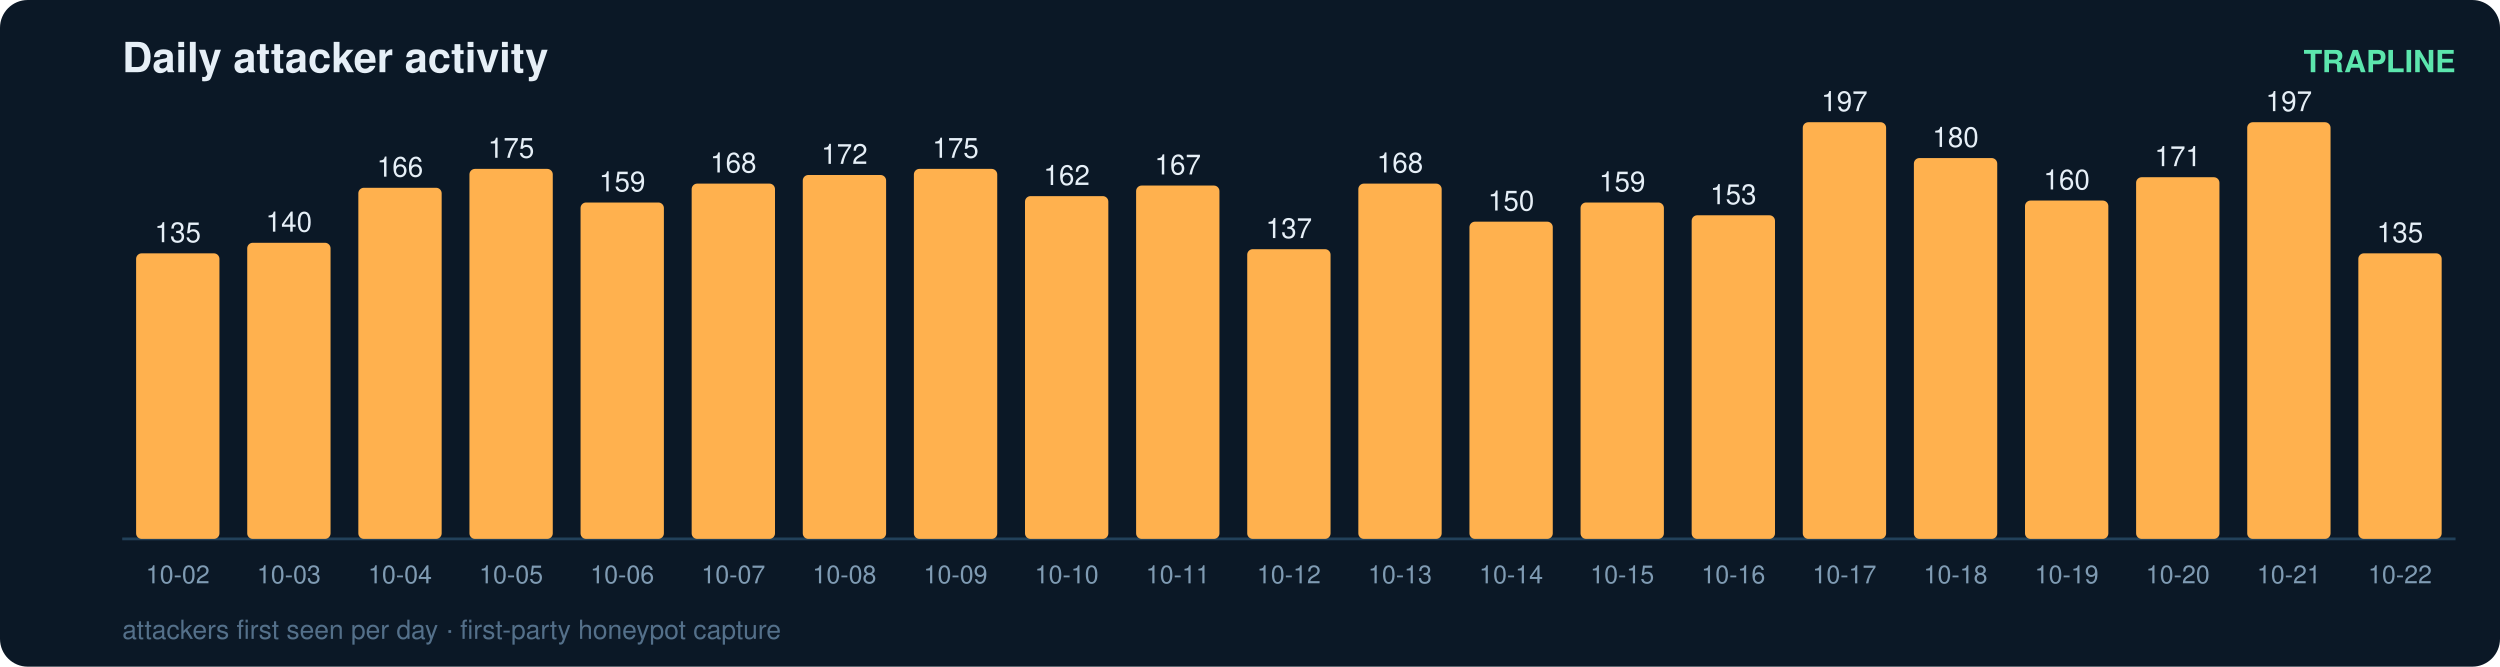
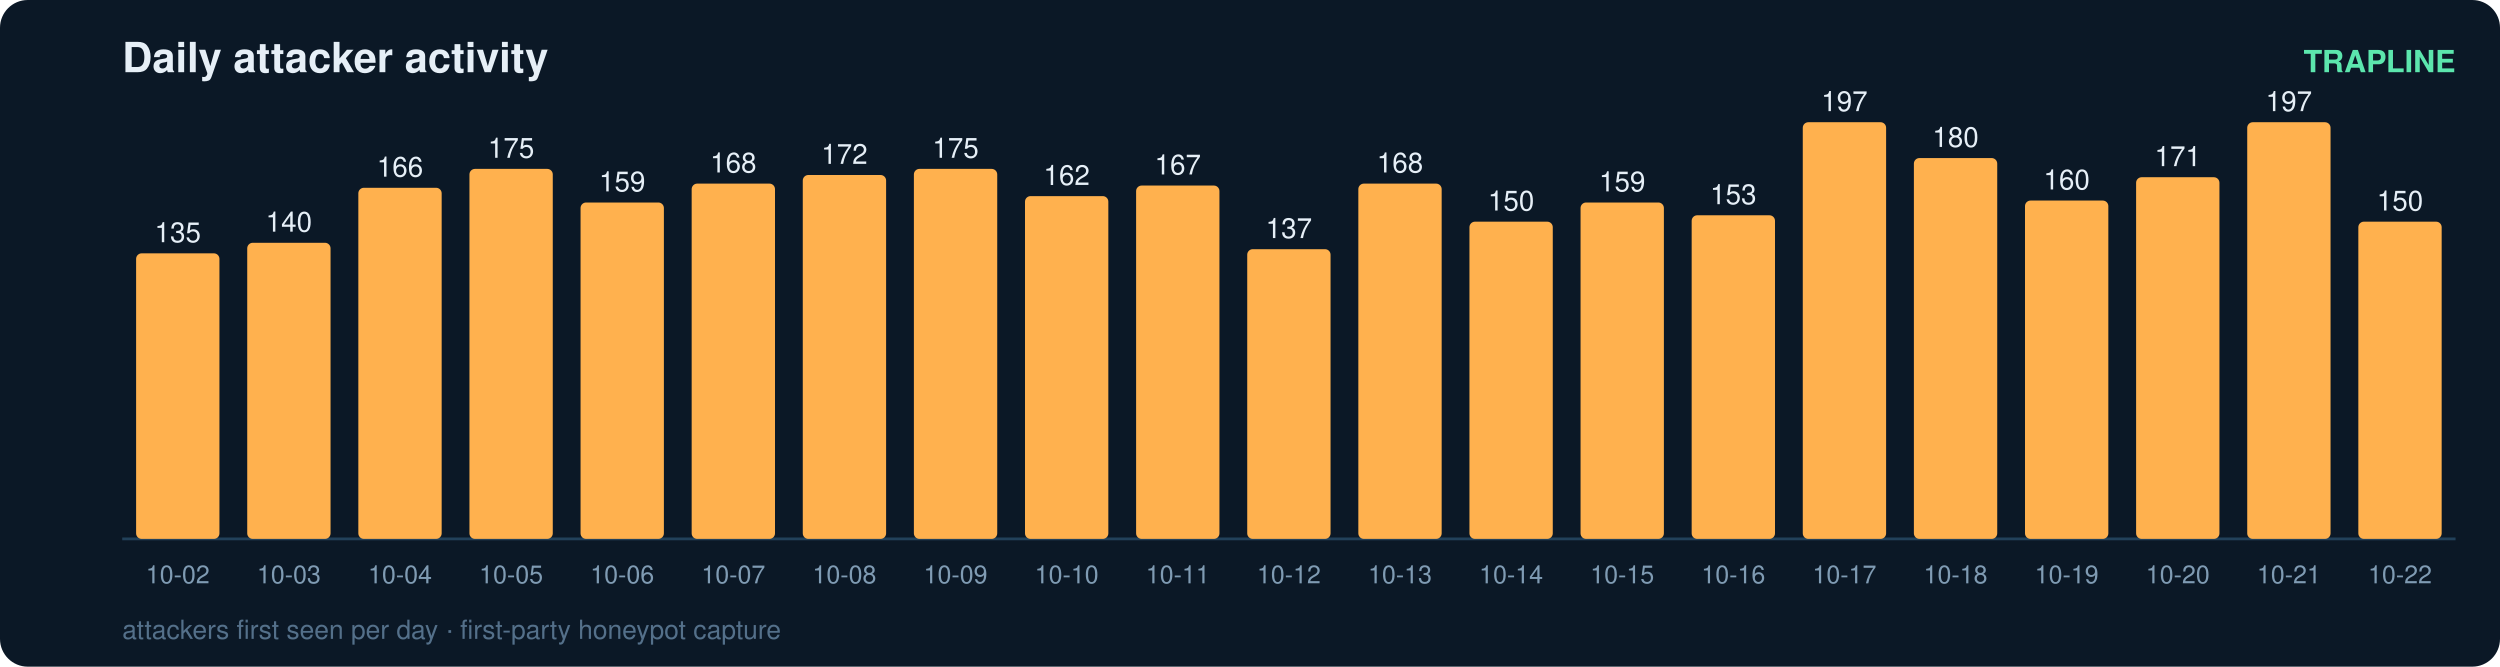
<svg xmlns="http://www.w3.org/2000/svg" width="900" height="240" viewBox="0 0 900 240" font-family="ui-sans-serif,Segoe UI,Helvetica,Arial">
  <rect width="900" height="240" rx="10" fill="#0b1826" />
  <text x="44" y="26" fill="#e6eff7" font-size="15" font-weight="700">Daily attacker activity</text>
  <text x="884" y="26" fill="#5ce6ad" font-size="11" text-anchor="end" font-weight="600">TRAPLINE</text>
  <line x1="44" y1="194" x2="884" y2="194" stroke="#22415a" stroke-width="1" />
  <rect x="49" y="91.2" width="30" height="102.8" rx="2" fill="#ffb14e" />
  <text x="64.0" y="87.2" fill="#e6eff7" font-size="10" text-anchor="middle" font-variant-numeric="tabular-nums">135</text>
  <text x="64.0" y="210.0" fill="#7f9bb3" font-size="9" text-anchor="middle">10-02</text>
  <rect x="89" y="87.4" width="30" height="106.6" rx="2" fill="#ffb14e" />
  <text x="104.0" y="83.4" fill="#e6eff7" font-size="10" text-anchor="middle" font-variant-numeric="tabular-nums">140</text>
  <text x="104.0" y="210.0" fill="#7f9bb3" font-size="9" text-anchor="middle">10-03</text>
  <rect x="129" y="67.6" width="30" height="126.4" rx="2" fill="#ffb14e" />
  <text x="144.0" y="63.6" fill="#e6eff7" font-size="10" text-anchor="middle" font-variant-numeric="tabular-nums">166</text>
  <text x="144.0" y="210.0" fill="#7f9bb3" font-size="9" text-anchor="middle">10-04</text>
  <rect x="169" y="60.8" width="30" height="133.2" rx="2" fill="#ffb14e" />
  <text x="184.0" y="56.8" fill="#e6eff7" font-size="10" text-anchor="middle" font-variant-numeric="tabular-nums">175</text>
  <text x="184.0" y="210.0" fill="#7f9bb3" font-size="9" text-anchor="middle">10-05</text>
  <rect x="209" y="72.9" width="30" height="121.1" rx="2" fill="#ffb14e" />
  <text x="224.0" y="68.9" fill="#e6eff7" font-size="10" text-anchor="middle" font-variant-numeric="tabular-nums">159</text>
  <text x="224.0" y="210.0" fill="#7f9bb3" font-size="9" text-anchor="middle">10-06</text>
  <rect x="249" y="66.1" width="30" height="127.9" rx="2" fill="#ffb14e" />
  <text x="264.0" y="62.1" fill="#e6eff7" font-size="10" text-anchor="middle" font-variant-numeric="tabular-nums">168</text>
  <text x="264.0" y="210.0" fill="#7f9bb3" font-size="9" text-anchor="middle">10-07</text>
  <rect x="289" y="63.0" width="30" height="131.0" rx="2" fill="#ffb14e" />
  <text x="304.0" y="59.0" fill="#e6eff7" font-size="10" text-anchor="middle" font-variant-numeric="tabular-nums">172</text>
  <text x="304.0" y="210.0" fill="#7f9bb3" font-size="9" text-anchor="middle">10-08</text>
  <rect x="329" y="60.8" width="30" height="133.2" rx="2" fill="#ffb14e" />
  <text x="344.0" y="56.8" fill="#e6eff7" font-size="10" text-anchor="middle" font-variant-numeric="tabular-nums">175</text>
  <text x="344.0" y="210.0" fill="#7f9bb3" font-size="9" text-anchor="middle">10-09</text>
  <rect x="369" y="70.6" width="30" height="123.4" rx="2" fill="#ffb14e" />
  <text x="384.0" y="66.6" fill="#e6eff7" font-size="10" text-anchor="middle" font-variant-numeric="tabular-nums">162</text>
  <text x="384.0" y="210.0" fill="#7f9bb3" font-size="9" text-anchor="middle">10-10</text>
  <rect x="409" y="66.8" width="30" height="127.2" rx="2" fill="#ffb14e" />
  <text x="424.0" y="62.8" fill="#e6eff7" font-size="10" text-anchor="middle" font-variant-numeric="tabular-nums">167</text>
  <text x="424.0" y="210.0" fill="#7f9bb3" font-size="9" text-anchor="middle">10-11</text>
  <rect x="449" y="89.7" width="30" height="104.3" rx="2" fill="#ffb14e" />
  <text x="464.0" y="85.7" fill="#e6eff7" font-size="10" text-anchor="middle" font-variant-numeric="tabular-nums">137</text>
  <text x="464.0" y="210.0" fill="#7f9bb3" font-size="9" text-anchor="middle">10-12</text>
  <rect x="489" y="66.1" width="30" height="127.9" rx="2" fill="#ffb14e" />
  <text x="504.0" y="62.1" fill="#e6eff7" font-size="10" text-anchor="middle" font-variant-numeric="tabular-nums">168</text>
  <text x="504.0" y="210.0" fill="#7f9bb3" font-size="9" text-anchor="middle">10-13</text>
  <rect x="529" y="79.8" width="30" height="114.2" rx="2" fill="#ffb14e" />
  <text x="544.0" y="75.8" fill="#e6eff7" font-size="10" text-anchor="middle" font-variant-numeric="tabular-nums">150</text>
  <text x="544.0" y="210.0" fill="#7f9bb3" font-size="9" text-anchor="middle">10-14</text>
  <rect x="569" y="72.9" width="30" height="121.1" rx="2" fill="#ffb14e" />
  <text x="584.0" y="68.9" fill="#e6eff7" font-size="10" text-anchor="middle" font-variant-numeric="tabular-nums">159</text>
  <text x="584.0" y="210.0" fill="#7f9bb3" font-size="9" text-anchor="middle">10-15</text>
  <rect x="609" y="77.5" width="30" height="116.5" rx="2" fill="#ffb14e" />
  <text x="624.0" y="73.5" fill="#e6eff7" font-size="10" text-anchor="middle" font-variant-numeric="tabular-nums">153</text>
  <text x="624.0" y="210.0" fill="#7f9bb3" font-size="9" text-anchor="middle">10-16</text>
  <rect x="649" y="44.0" width="30" height="150.0" rx="2" fill="#ffb14e" />
  <text x="664.0" y="40.0" fill="#e6eff7" font-size="10" text-anchor="middle" font-variant-numeric="tabular-nums">197</text>
  <text x="664.0" y="210.0" fill="#7f9bb3" font-size="9" text-anchor="middle">10-17</text>
  <rect x="689" y="56.9" width="30" height="137.1" rx="2" fill="#ffb14e" />
  <text x="704.0" y="52.9" fill="#e6eff7" font-size="10" text-anchor="middle" font-variant-numeric="tabular-nums">180</text>
  <text x="704.0" y="210.0" fill="#7f9bb3" font-size="9" text-anchor="middle">10-18</text>
  <rect x="729" y="72.2" width="30" height="121.8" rx="2" fill="#ffb14e" />
  <text x="744.0" y="68.2" fill="#e6eff7" font-size="10" text-anchor="middle" font-variant-numeric="tabular-nums">160</text>
  <text x="744.0" y="210.0" fill="#7f9bb3" font-size="9" text-anchor="middle">10-19</text>
  <rect x="769" y="63.8" width="30" height="130.2" rx="2" fill="#ffb14e" />
  <text x="784.0" y="59.8" fill="#e6eff7" font-size="10" text-anchor="middle" font-variant-numeric="tabular-nums">171</text>
  <text x="784.0" y="210.0" fill="#7f9bb3" font-size="9" text-anchor="middle">10-20</text>
  <rect x="809" y="44.0" width="30" height="150.0" rx="2" fill="#ffb14e" />
  <text x="824.0" y="40.0" fill="#e6eff7" font-size="10" text-anchor="middle" font-variant-numeric="tabular-nums">197</text>
  <text x="824.0" y="210.0" fill="#7f9bb3" font-size="9" text-anchor="middle">10-21</text>
-   <rect x="849" y="91.2" width="30" height="102.8" rx="2" fill="#ffb14e" />
-   <text x="864.0" y="87.2" fill="#e6eff7" font-size="10" text-anchor="middle" font-variant-numeric="tabular-nums">135</text>
+   <rect x="849" y="79.8" width="30" height="114.2" rx="2" fill="#ffb14e" />
+   <text x="864.0" y="75.8" fill="#e6eff7" font-size="10" text-anchor="middle" font-variant-numeric="tabular-nums">150</text>
  <text x="864.0" y="210.0" fill="#7f9bb3" font-size="9" text-anchor="middle">10-22</text>
  <text x="44" y="230" fill="#54708a" font-size="9.5">attackers first seen per day · first-party honeypot capture</text>
</svg>
